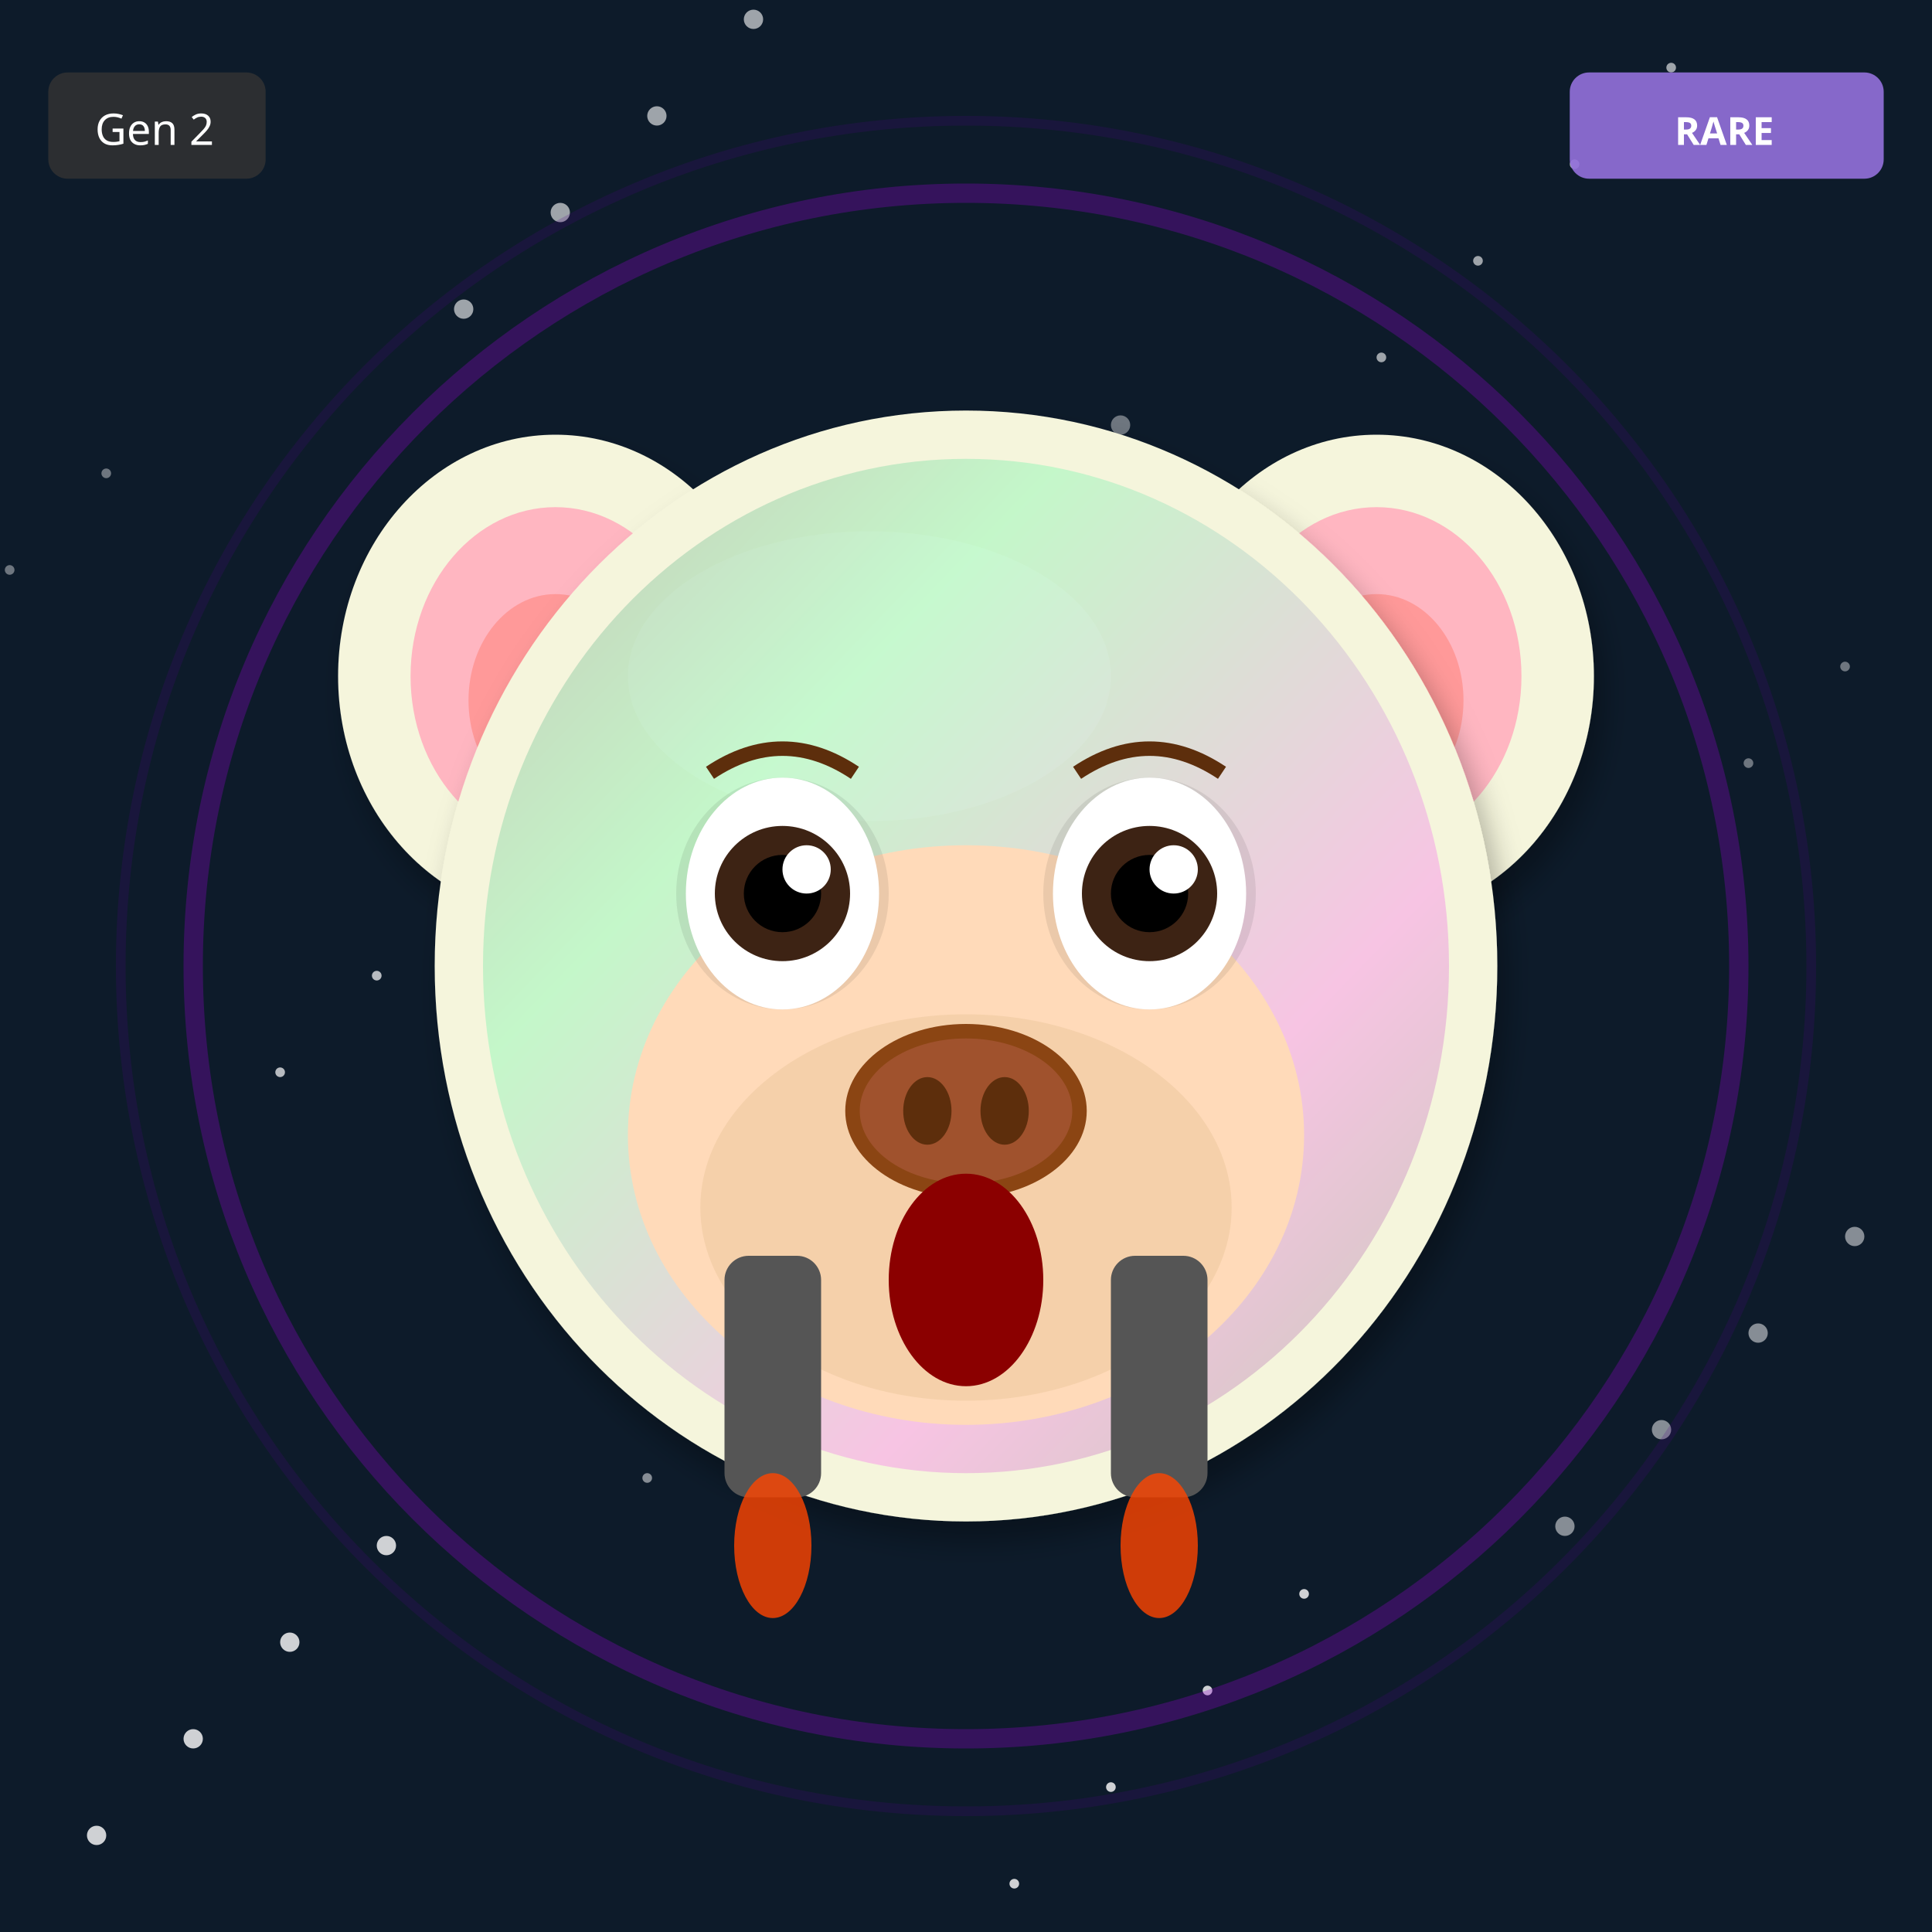
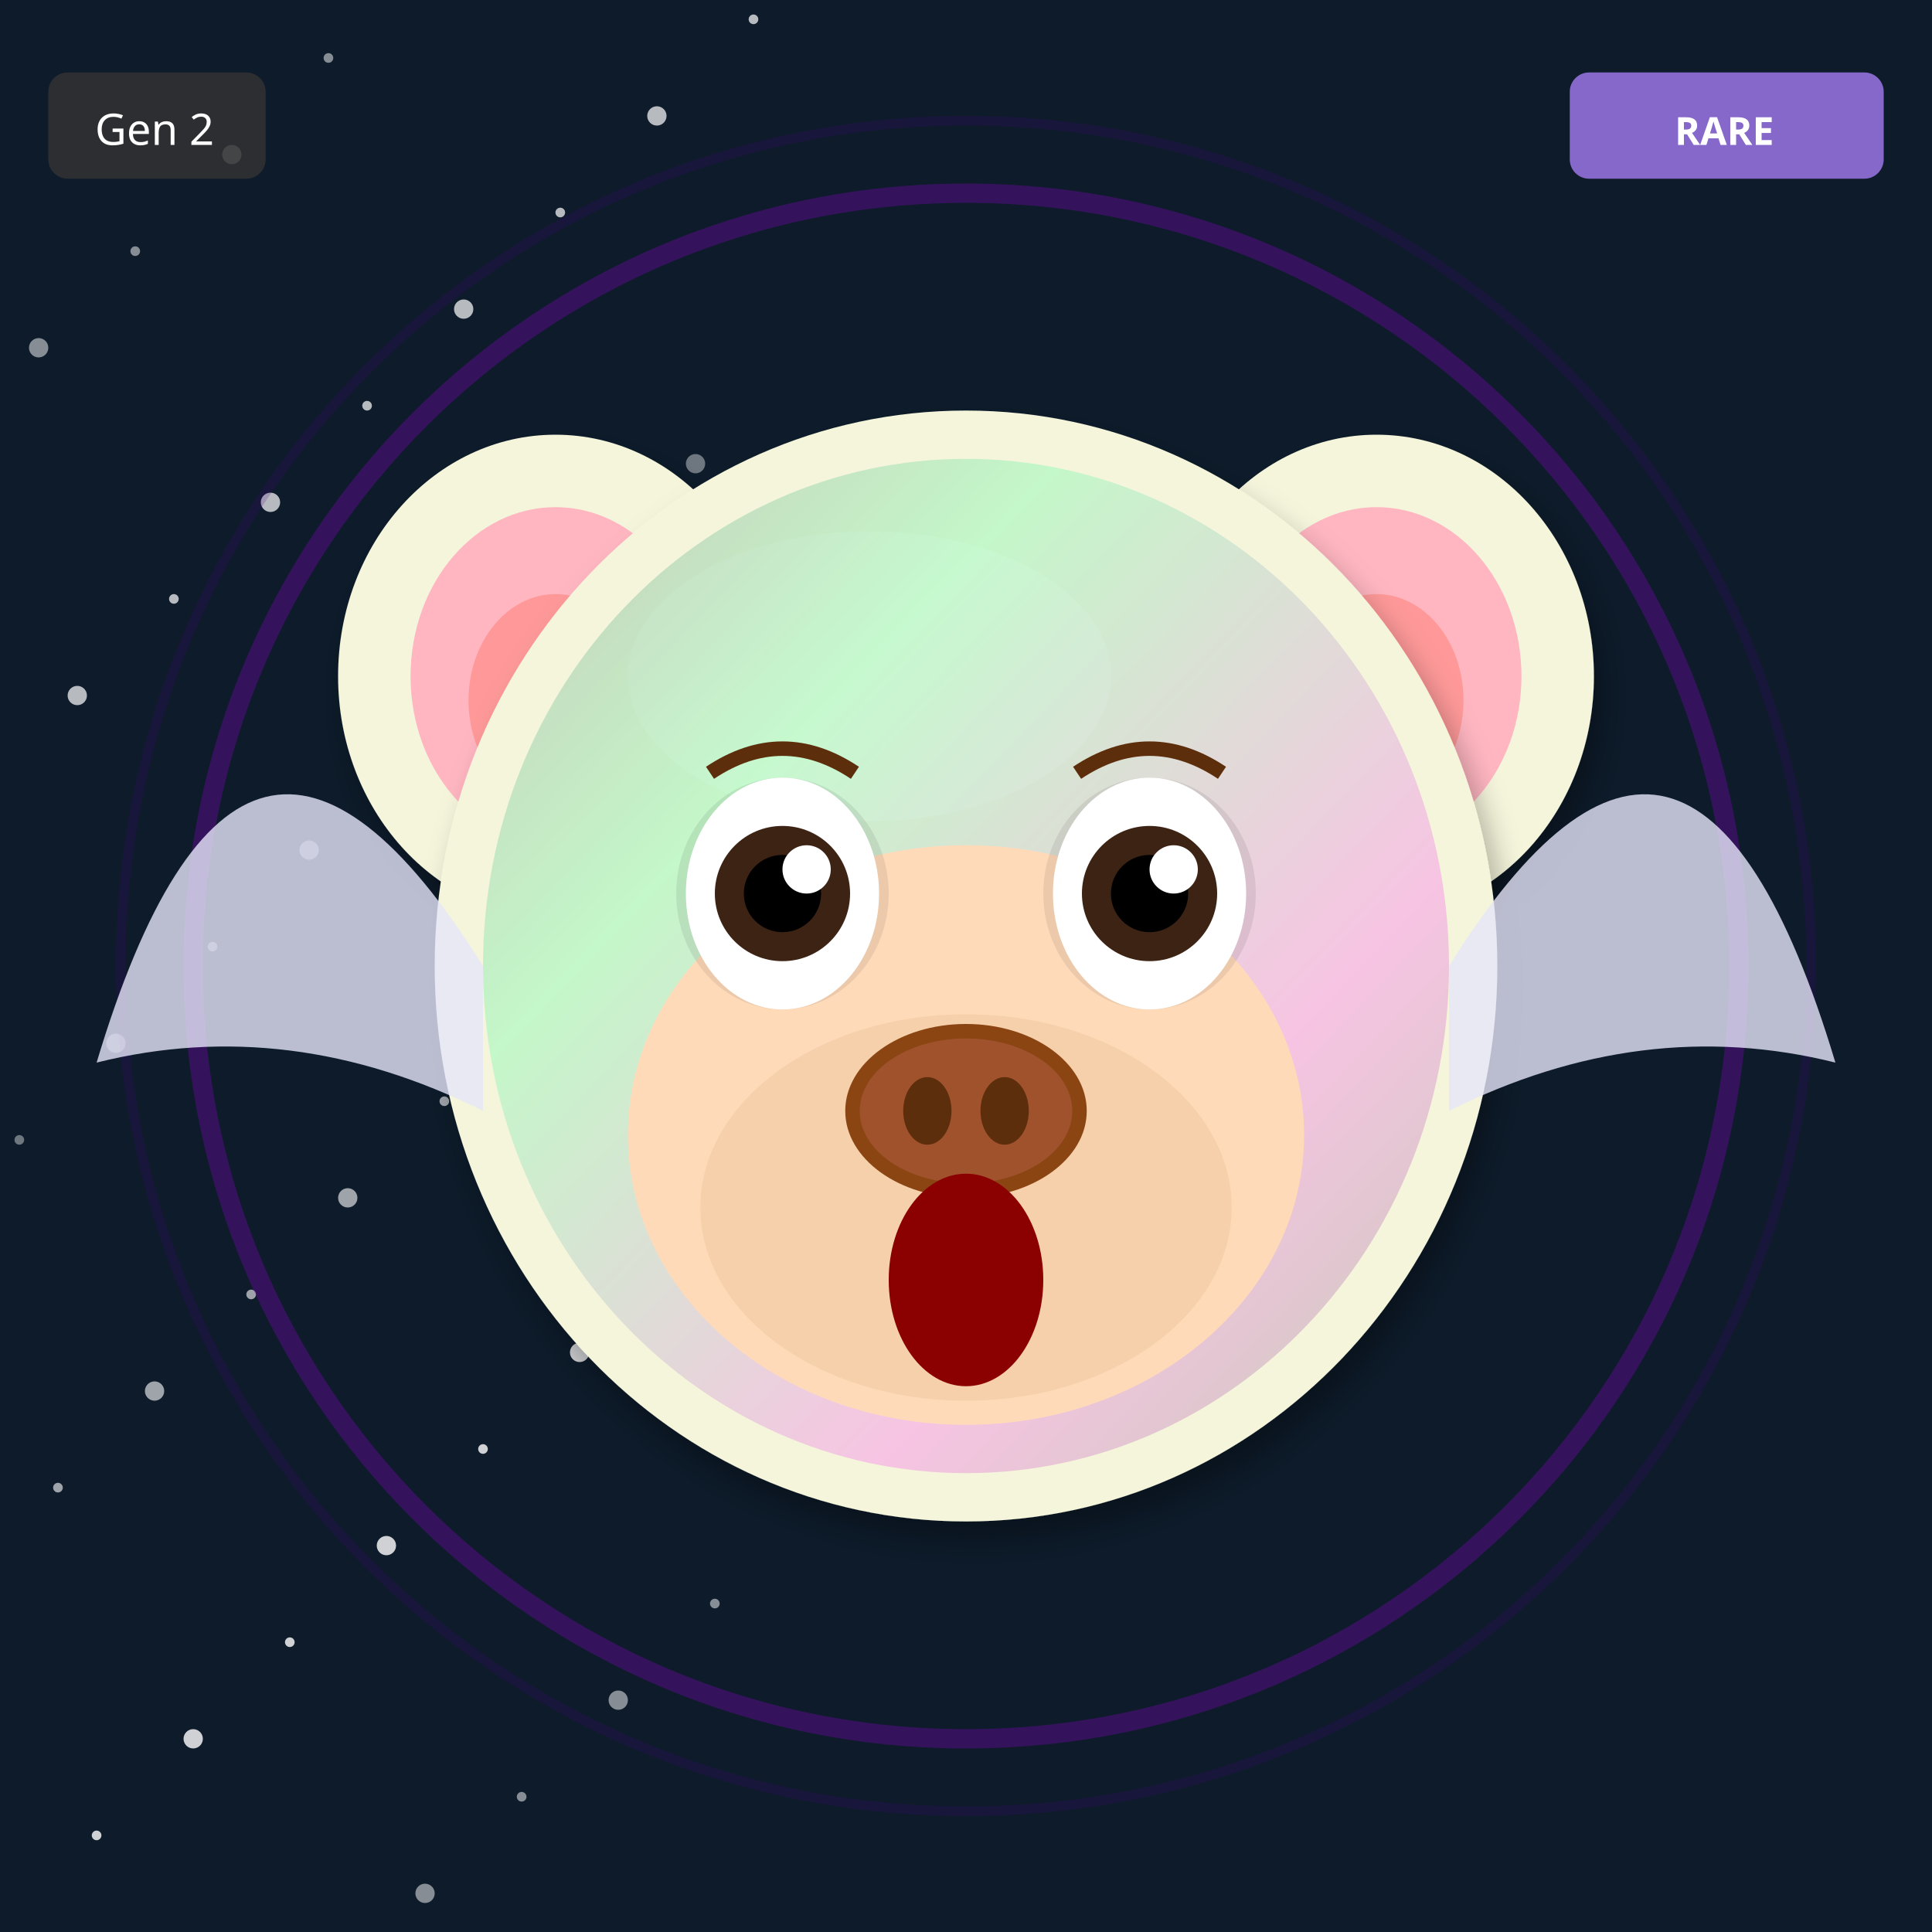
<svg xmlns="http://www.w3.org/2000/svg" width="400" height="400" viewBox="0 0 400 400">
  <defs>
    <filter id="shadow" x="-20%" y="-20%" width="140%" height="140%">
      <feDropShadow dx="2" dy="4" stdDeviation="3" flood-opacity="0.3" />
    </filter>
    <filter id="glow" x="-50%" y="-50%" width="200%" height="200%">
      <feGaussianBlur stdDeviation="8" result="blur" />
      <feMerge>
        <feMergeNode in="blur" />
        <feMergeNode in="SourceGraphic" />
      </feMerge>
    </filter>
    <linearGradient id="rainbow-body" x1="0%" y1="0%" x2="100%" y2="100%">
      <stop offset="0%" stop-color="#FF6B6B" />
      <stop offset="25%" stop-color="#FFE66D" />
      <stop offset="50%" stop-color="#4ECDC4" />
      <stop offset="75%" stop-color="#45B7D1" />
      <stop offset="100%" stop-color="#DDA0DD" />
    </linearGradient>
    <radialGradient id="galaxy-body" cx="30%" cy="30%">
      <stop offset="0%" stop-color="#E6E6FA" />
      <stop offset="50%" stop-color="#9370DB" />
      <stop offset="100%" stop-color="#1A0033" />
    </radialGradient>
    <linearGradient id="holo-body" x1="0%" y1="0%" x2="100%" y2="100%">
      <stop offset="0%" stop-color="#FF00FF" />
      <stop offset="50%" stop-color="#00FFFF" />
      <stop offset="100%" stop-color="#FFFF00" />
    </linearGradient>
    <linearGradient id="sky-gradient" x1="0%" y1="0%" x2="0%" y2="100%">
      <stop offset="0%" stop-color="#87CEEB" />
      <stop offset="100%" stop-color="#E0F4FF" />
    </linearGradient>
    <linearGradient id="grass-gradient" x1="0%" y1="0%" x2="0%" y2="100%">
      <stop offset="0%" stop-color="#90EE90" />
      <stop offset="100%" stop-color="#228B22" />
    </linearGradient>
    <linearGradient id="sunset-gradient" x1="0%" y1="0%" x2="0%" y2="100%">
      <stop offset="0%" stop-color="#FF6B6B" />
      <stop offset="50%" stop-color="#FFE66D" />
      <stop offset="100%" stop-color="#4ECDC4" />
    </linearGradient>
    <linearGradient id="aurora-gradient" x1="0%" y1="0%" x2="100%" y2="100%">
      <stop offset="0%" stop-color="#0D1B2A" />
      <stop offset="30%" stop-color="#00FF7F" />
      <stop offset="70%" stop-color="#FF00FF" />
      <stop offset="100%" stop-color="#0D1B2A" />
    </linearGradient>
    <radialGradient id="multiverse-gradient" cx="50%" cy="50%">
      <stop offset="0%" stop-color="#FFD700" />
      <stop offset="40%" stop-color="#FF00FF" />
      <stop offset="70%" stop-color="#00FFFF" />
      <stop offset="100%" stop-color="#000" />
    </radialGradient>
    <linearGradient id="rift-gradient" x1="0%" y1="0%" x2="100%" y2="100%">
      <stop offset="0%" stop-color="#000" />
      <stop offset="30%" stop-color="#9400D3" />
      <stop offset="50%" stop-color="#00FFFF" />
      <stop offset="70%" stop-color="#9400D3" />
      <stop offset="100%" stop-color="#000" />
    </linearGradient>
    <linearGradient id="heaven-gradient" x1="0%" y1="0%" x2="0%" y2="100%">
      <stop offset="0%" stop-color="#FFF" />
      <stop offset="50%" stop-color="#FFD700" stop-opacity="0.3" />
      <stop offset="100%" stop-color="#F0F8FF" />
    </linearGradient>
    <clipPath id="head-clip">
      <ellipse cx="200" cy="200" rx="110" ry="115" />
    </clipPath>
  </defs>
  <rect width="400" height="400" fill="#0D1B2A" />
-   <circle cx="362" cy="158" r="1" fill="white" opacity="0.4" />
-   <circle cx="324" cy="316" r="2" fill="white" opacity="0.5" />
-   <circle cx="286" cy="74" r="1" fill="white" opacity="0.6" />
-   <circle cx="248" cy="232" r="2" fill="white" opacity="0.7" />
-   <circle cx="210" cy="390" r="1" fill="white" opacity="0.8" />
-   <circle cx="172" cy="148" r="2" fill="white" opacity="0.4" />
-   <circle cx="134" cy="306" r="1" fill="white" opacity="0.5" />
-   <circle cx="96" cy="64" r="2" fill="white" opacity="0.6" />
-   <circle cx="58" cy="222" r="1" fill="white" opacity="0.7" />
-   <circle cx="20" cy="380" r="2" fill="white" opacity="0.8" />
-   <circle cx="382" cy="138" r="1" fill="white" opacity="0.4" />
-   <circle cx="344" cy="296" r="2" fill="white" opacity="0.5" />
-   <circle cx="306" cy="54" r="1" fill="white" opacity="0.6" />
-   <circle cx="268" cy="212" r="2" fill="white" opacity="0.7" />
-   <circle cx="230" cy="370" r="1" fill="white" opacity="0.8" />
-   <circle cx="192" cy="128" r="2" fill="white" opacity="0.4" />
-   <circle cx="154" cy="286" r="1" fill="white" opacity="0.5" />
-   <circle cx="116" cy="44" r="2" fill="white" opacity="0.6" />
-   <circle cx="78" cy="202" r="1" fill="white" opacity="0.7" />
+   <circle cx="4" cy="236" r="1" fill="white" opacity="0.4" />
+   <circle cx="8" cy="72" r="2" fill="white" opacity="0.5" />
+   <circle cx="12" cy="308" r="1" fill="white" opacity="0.6" />
+   <circle cx="16" cy="144" r="2" fill="white" opacity="0.7" />
+   <circle cx="20" cy="380" r="1" fill="white" opacity="0.8" />
+   <circle cx="24" cy="216" r="2" fill="white" opacity="0.4" />
+   <circle cx="28" cy="52" r="1" fill="white" opacity="0.5" />
+   <circle cx="32" cy="288" r="2" fill="white" opacity="0.6" />
+   <circle cx="36" cy="124" r="1" fill="white" opacity="0.7" />
  <circle cx="40" cy="360" r="2" fill="white" opacity="0.8" />
-   <circle cx="2" cy="118" r="1" fill="white" opacity="0.4" />
-   <circle cx="364" cy="276" r="2" fill="white" opacity="0.5" />
-   <circle cx="326" cy="34" r="1" fill="white" opacity="0.6" />
-   <circle cx="288" cy="192" r="2" fill="white" opacity="0.7" />
-   <circle cx="250" cy="350" r="1" fill="white" opacity="0.8" />
-   <circle cx="212" cy="108" r="2" fill="white" opacity="0.4" />
-   <circle cx="174" cy="266" r="1" fill="white" opacity="0.5" />
-   <circle cx="136" cy="24" r="2" fill="white" opacity="0.6" />
-   <circle cx="98" cy="182" r="1" fill="white" opacity="0.7" />
-   <circle cx="60" cy="340" r="2" fill="white" opacity="0.8" />
-   <circle cx="22" cy="98" r="1" fill="white" opacity="0.4" />
-   <circle cx="384" cy="256" r="2" fill="white" opacity="0.5" />
-   <circle cx="346" cy="14" r="1" fill="white" opacity="0.6" />
-   <circle cx="308" cy="172" r="2" fill="white" opacity="0.7" />
-   <circle cx="270" cy="330" r="1" fill="white" opacity="0.8" />
-   <circle cx="232" cy="88" r="2" fill="white" opacity="0.4" />
-   <circle cx="194" cy="246" r="1" fill="white" opacity="0.5" />
-   <circle cx="156" cy="4" r="2" fill="white" opacity="0.6" />
-   <circle cx="118" cy="162" r="1" fill="white" opacity="0.7" />
+   <circle cx="44" cy="196" r="1" fill="white" opacity="0.4" />
+   <circle cx="48" cy="32" r="2" fill="white" opacity="0.5" />
+   <circle cx="52" cy="268" r="1" fill="white" opacity="0.6" />
+   <circle cx="56" cy="104" r="2" fill="white" opacity="0.7" />
+   <circle cx="60" cy="340" r="1" fill="white" opacity="0.8" />
+   <circle cx="64" cy="176" r="2" fill="white" opacity="0.4" />
+   <circle cx="68" cy="12" r="1" fill="white" opacity="0.5" />
+   <circle cx="72" cy="248" r="2" fill="white" opacity="0.6" />
+   <circle cx="76" cy="84" r="1" fill="white" opacity="0.7" />
  <circle cx="80" cy="320" r="2" fill="white" opacity="0.8" />
+   <circle cx="84" cy="156" r="1" fill="white" opacity="0.4" />
+   <circle cx="88" cy="392" r="2" fill="white" opacity="0.5" />
+   <circle cx="92" cy="228" r="1" fill="white" opacity="0.6" />
+   <circle cx="96" cy="64" r="2" fill="white" opacity="0.7" />
+   <circle cx="100" cy="300" r="1" fill="white" opacity="0.8" />
+   <circle cx="104" cy="136" r="2" fill="white" opacity="0.4" />
+   <circle cx="108" cy="372" r="1" fill="white" opacity="0.5" />
+   <circle cx="112" cy="208" r="2" fill="white" opacity="0.6" />
+   <circle cx="116" cy="44" r="1" fill="white" opacity="0.7" />
+   <circle cx="120" cy="280" r="2" fill="white" opacity="0.8" />
+   <circle cx="124" cy="116" r="1" fill="white" opacity="0.4" />
+   <circle cx="128" cy="352" r="2" fill="white" opacity="0.5" />
+   <circle cx="132" cy="188" r="1" fill="white" opacity="0.6" />
+   <circle cx="136" cy="24" r="2" fill="white" opacity="0.7" />
+   <circle cx="140" cy="260" r="1" fill="white" opacity="0.8" />
+   <circle cx="144" cy="96" r="2" fill="white" opacity="0.4" />
+   <circle cx="148" cy="332" r="1" fill="white" opacity="0.5" />
+   <circle cx="152" cy="168" r="2" fill="white" opacity="0.6" />
+   <circle cx="156" cy="4" r="1" fill="white" opacity="0.7" />
+   <circle cx="160" cy="240" r="2" fill="white" opacity="0.8" />
  <circle cx="200" cy="200" r="160" fill="none" stroke="#9400D3" stroke-width="4" opacity="0.3" />
  <circle cx="200" cy="200" r="175" fill="none" stroke="#4B0082" stroke-width="2" opacity="0.2" />
  <ellipse cx="115" cy="140" rx="45" ry="50" fill="#F5F5DC" filter="url(#shadow)" />
  <ellipse cx="115" cy="140" rx="30" ry="35" fill="#FFB6C1" />
  <ellipse cx="115" cy="145" rx="18" ry="22" fill="#FF9999" />
  <ellipse cx="285" cy="140" rx="45" ry="50" fill="#F5F5DC" filter="url(#shadow)" />
  <ellipse cx="285" cy="140" rx="30" ry="35" fill="#FFB6C1" />
  <ellipse cx="285" cy="145" rx="18" ry="22" fill="#FF9999" />
  <ellipse cx="200" cy="200" rx="110" ry="115" fill="#F5F5DC" filter="url(#shadow)" />
  <ellipse cx="180" cy="140" rx="50" ry="30" fill="#FFFFF0" opacity="0.3" />
  <g clip-path="url(#head-clip)">
    <ellipse cx="200" cy="200" rx="100" ry="105" fill="url(#aurora-gradient)" opacity="0.2" />
  </g>
  <ellipse cx="200" cy="235" rx="70" ry="60" fill="#FFDAB9" />
  <ellipse cx="200" cy="250" rx="55" ry="40" fill="#DEB887" opacity="0.3" />
  <ellipse cx="162" cy="185" rx="22" ry="24" fill="#000" opacity="0.08" />
  <ellipse cx="238" cy="185" rx="22" ry="24" fill="#000" opacity="0.08" />
  <ellipse cx="162" cy="185" rx="20" ry="24" fill="white" />
  <circle cx="162" cy="185" r="14" fill="#3D2314" />
  <circle cx="162" cy="185" r="8" fill="#000" />
  <circle cx="167" cy="180" r="5" fill="white" />
  <ellipse cx="238" cy="185" rx="20" ry="24" fill="white" />
  <circle cx="238" cy="185" r="14" fill="#3D2314" />
  <circle cx="238" cy="185" r="8" fill="#000" />
  <circle cx="243" cy="180" r="5" fill="white" />
  <g>
    <ellipse cx="200" cy="230" rx="25" ry="18" fill="#8B4513" />
    <ellipse cx="200" cy="230" rx="22" ry="15" fill="#A0522D" />
    <ellipse cx="192" cy="230" rx="5" ry="7" fill="#5D2E0C" />
    <ellipse cx="208" cy="230" rx="5" ry="7" fill="#5D2E0C" />
  </g>
  <ellipse cx="200" cy="265" rx="16" ry="22" fill="#8B0000" />
  <path d="M147 160 Q162 150 177 160" stroke="#5D2E0C" stroke-width="3" fill="none" />
  <path d="M223 160 Q238 150 253 160" stroke="#5D2E0C" stroke-width="3" fill="none" />
-   <rect x="150" y="260" width="20" height="50" rx="5" fill="#555" />
-   <rect x="230" y="260" width="20" height="50" rx="5" fill="#555" />
-   <ellipse cx="160" cy="320" rx="8" ry="15" fill="#FF4500" opacity="0.8" />
-   <ellipse cx="240" cy="320" rx="8" ry="15" fill="#FF4500" opacity="0.8" />
+   <path d="M100 200 Q50 120 20 220 Q60 210 100 230" fill="#E6E6FA" opacity="0.8" />
+   <path d="M300 200 Q350 120 380 220 Q340 210 300 230" fill="#E6E6FA" opacity="0.8" />
  <g transform="translate(325, 15)">
    <rect width="65" height="22" rx="4" fill="#9370DB" opacity="0.9" />
    <text x="32" y="15" font-size="8" fill="#FFF" text-anchor="middle" font-family="sans-serif" font-weight="bold">RARE</text>
  </g>
  <g transform="translate(10, 15)">
    <rect width="45" height="22" rx="4" fill="#333" opacity="0.8" />
    <text x="22" y="15" font-size="9" fill="#FFF" text-anchor="middle" font-family="sans-serif">Gen 2</text>
  </g>
</svg>
